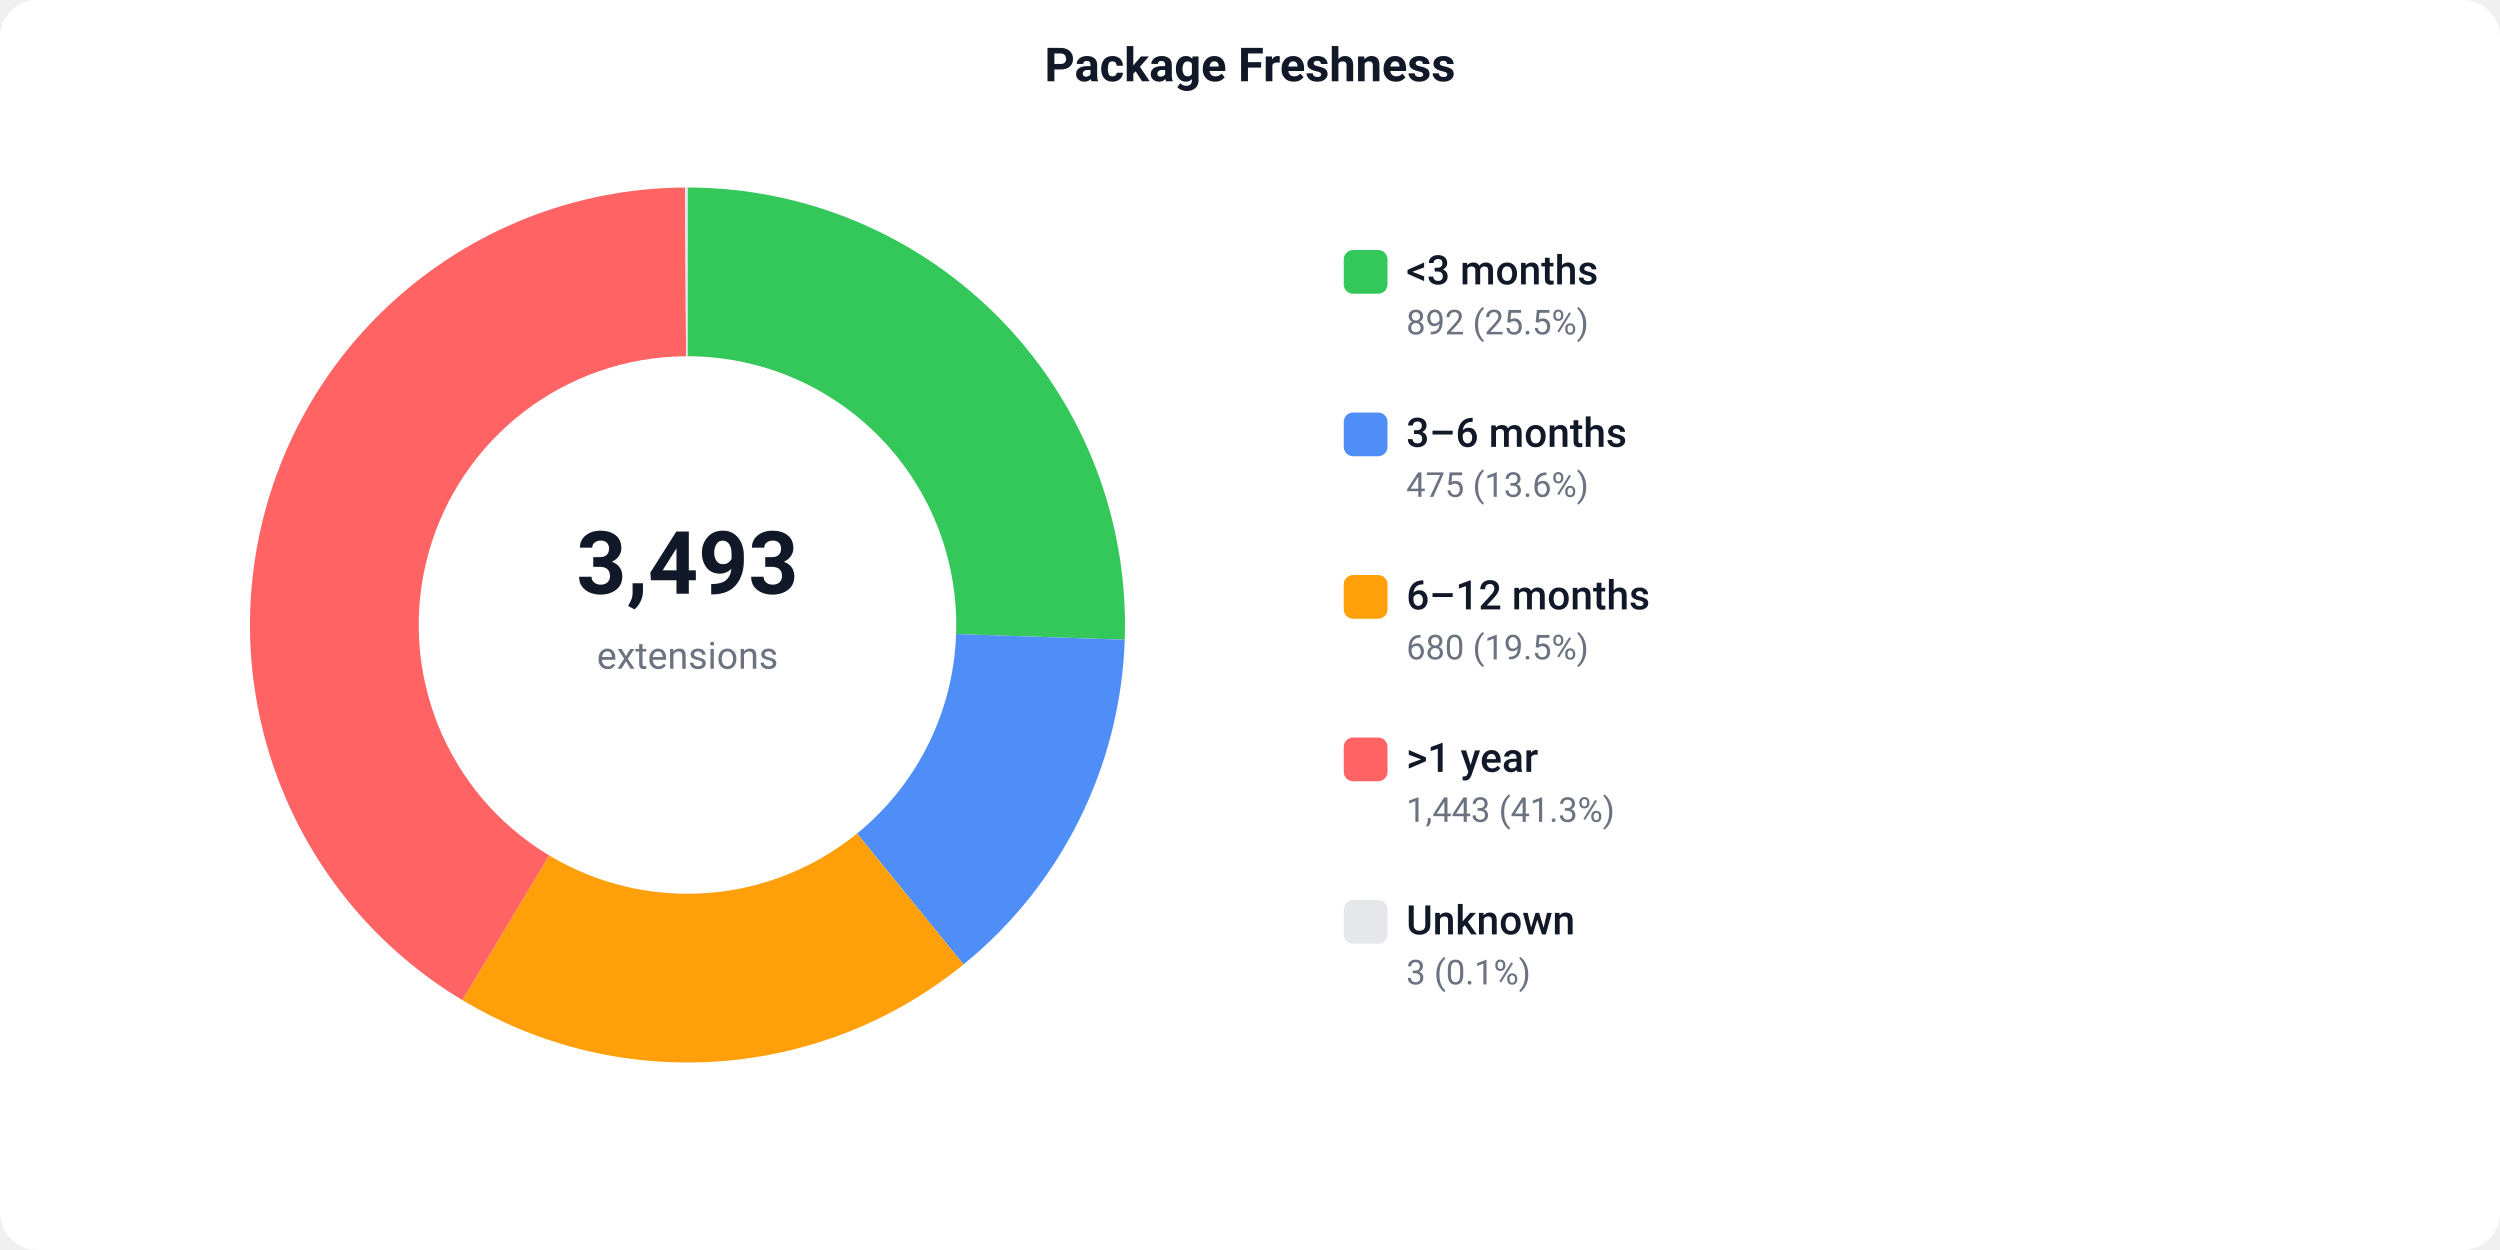
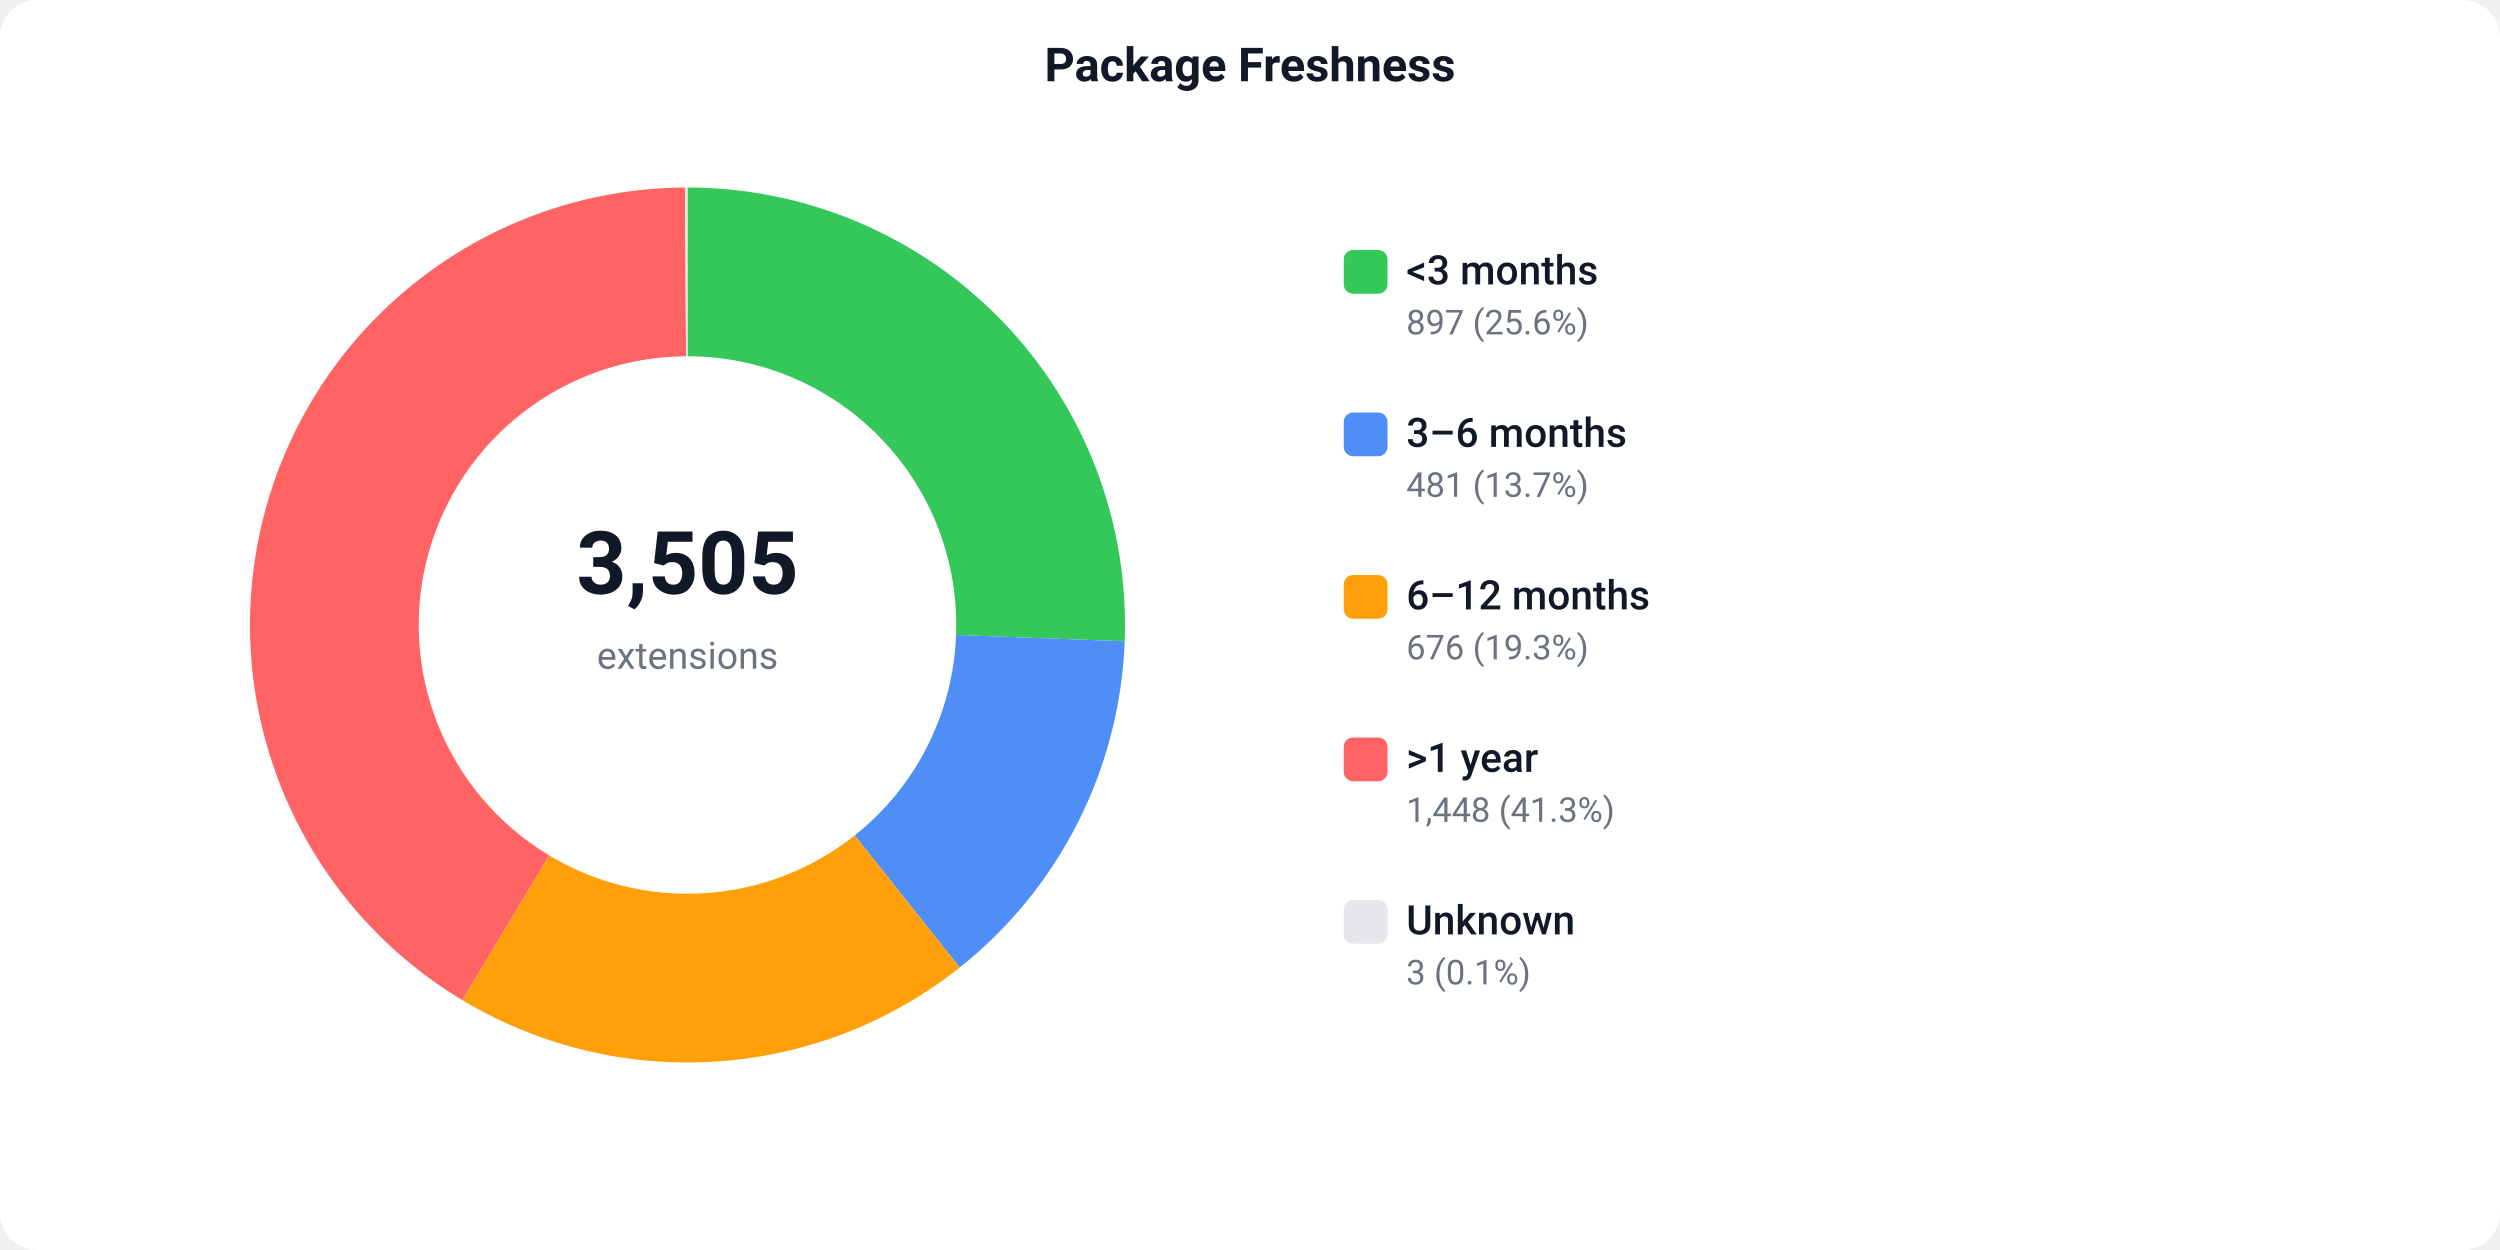
<svg xmlns="http://www.w3.org/2000/svg" width="800" height="400" viewBox="0 0 800 400">
  <defs>
    <style>text { font-family: -apple-system, BlinkMacSystemFont, 'Segoe UI', Roboto, sans-serif; }</style>
  </defs>
  <rect width="800" height="400" fill="#ffffff" rx="12" />
  <text x="400" y="26" text-anchor="middle" font-size="15" font-weight="600" fill="#111827">Package Freshness</text>
-   <path d="M 220.00 60.00 A 140 140 0 0 1 359.92 204.72 L 305.95 202.90 A 86 86 0 0 0 220.00 114.00 Z" fill="#34C759" />
-   <path d="M 359.92 204.72 A 140 140 0 0 1 308.32 308.63 L 274.25 266.73 A 86 86 0 0 0 305.95 202.90 Z" fill="#4F8EF7" />
-   <path d="M 308.32 308.63 A 140 140 0 0 1 147.96 320.04 L 175.74 273.74 A 86 86 0 0 0 274.25 266.73 Z" fill="#FF9F0A" />
-   <path d="M 147.96 320.04 A 140 140 0 0 1 219.24 60.00 L 219.54 114.00 A 86 86 0 0 0 175.74 273.74 Z" fill="#FF6363" />
-   <path d="M 219.24 60.00 A 140 140 0 0 1 220.00 60.00 L 220.00 114.00 A 86 86 0 0 0 219.54 114.00 Z" fill="#e5e7eb" />
-   <text x="220" y="190" text-anchor="middle" font-size="28" font-weight="700" fill="#111827">3,493</text>
+   <path d="M 220.00 60.00 A 140 140 0 0 1 359.90 205.21 L 305.94 203.20 A 86 86 0 0 0 220.00 114.00 Z" fill="#34C759" />
+   <path d="M 359.90 205.21 A 140 140 0 0 1 307.09 309.62 L 273.50 267.34 A 86 86 0 0 0 305.94 203.20 Z" fill="#4F8EF7" />
+   <path d="M 307.09 309.62 A 140 140 0 0 1 147.96 320.04 L 175.75 273.74 A 86 86 0 0 0 273.50 267.34 Z" fill="#FF9F0A" />
+   <path d="M 147.96 320.04 A 140 140 0 0 1 219.25 60.00 L 219.54 114.00 A 86 86 0 0 0 175.75 273.74 Z" fill="#FF6363" />
+   <path d="M 219.25 60.00 A 140 140 0 0 1 220.00 60.00 L 220.00 114.00 A 86 86 0 0 0 219.54 114.00 Z" fill="#e5e7eb" />
+   <text x="220" y="190" text-anchor="middle" font-size="28" font-weight="700" fill="#111827">3,505</text>
  <text x="220" y="214" text-anchor="middle" font-size="12" fill="#6b7280">extensions</text>
  <rect x="430" y="80" width="14" height="14" fill="#34C759" rx="3" />
  <text x="450" y="91" font-size="13" font-weight="500" fill="#111827">&lt;3 months</text>
-   <text x="450" y="107" font-size="11" fill="#6b7280">892 (25.5%)</text>
+   <text x="450" y="107" font-size="11" fill="#6b7280">897 (25.6%)</text>
  <rect x="430" y="132" width="14" height="14" fill="#4F8EF7" rx="3" />
  <text x="450" y="143" font-size="13" font-weight="500" fill="#111827">3–6 months</text>
-   <text x="450" y="159" font-size="11" fill="#6b7280">475 (13.6%)</text>
+   <text x="450" y="159" font-size="11" fill="#6b7280">481 (13.7%)</text>
  <rect x="430" y="184" width="14" height="14" fill="#FF9F0A" rx="3" />
  <text x="450" y="195" font-size="13" font-weight="500" fill="#111827">6–12 months</text>
-   <text x="450" y="211" font-size="11" fill="#6b7280">680 (19.5%)</text>
+   <text x="450" y="211" font-size="11" fill="#6b7280">676 (19.3%)</text>
  <rect x="430" y="236" width="14" height="14" fill="#FF6363" rx="3" />
  <text x="450" y="247" font-size="13" font-weight="500" fill="#111827">&gt;1 year</text>
-   <text x="450" y="263" font-size="11" fill="#6b7280">1,443 (41.3%)</text>
+   <text x="450" y="263" font-size="11" fill="#6b7280">1,448 (41.3%)</text>
  <rect x="430" y="288" width="14" height="14" fill="#e5e7eb" rx="3" />
  <text x="450" y="299" font-size="13" font-weight="500" fill="#111827">Unknown</text>
  <text x="450" y="315" font-size="11" fill="#6b7280">3 (0.1%)</text>
</svg>
